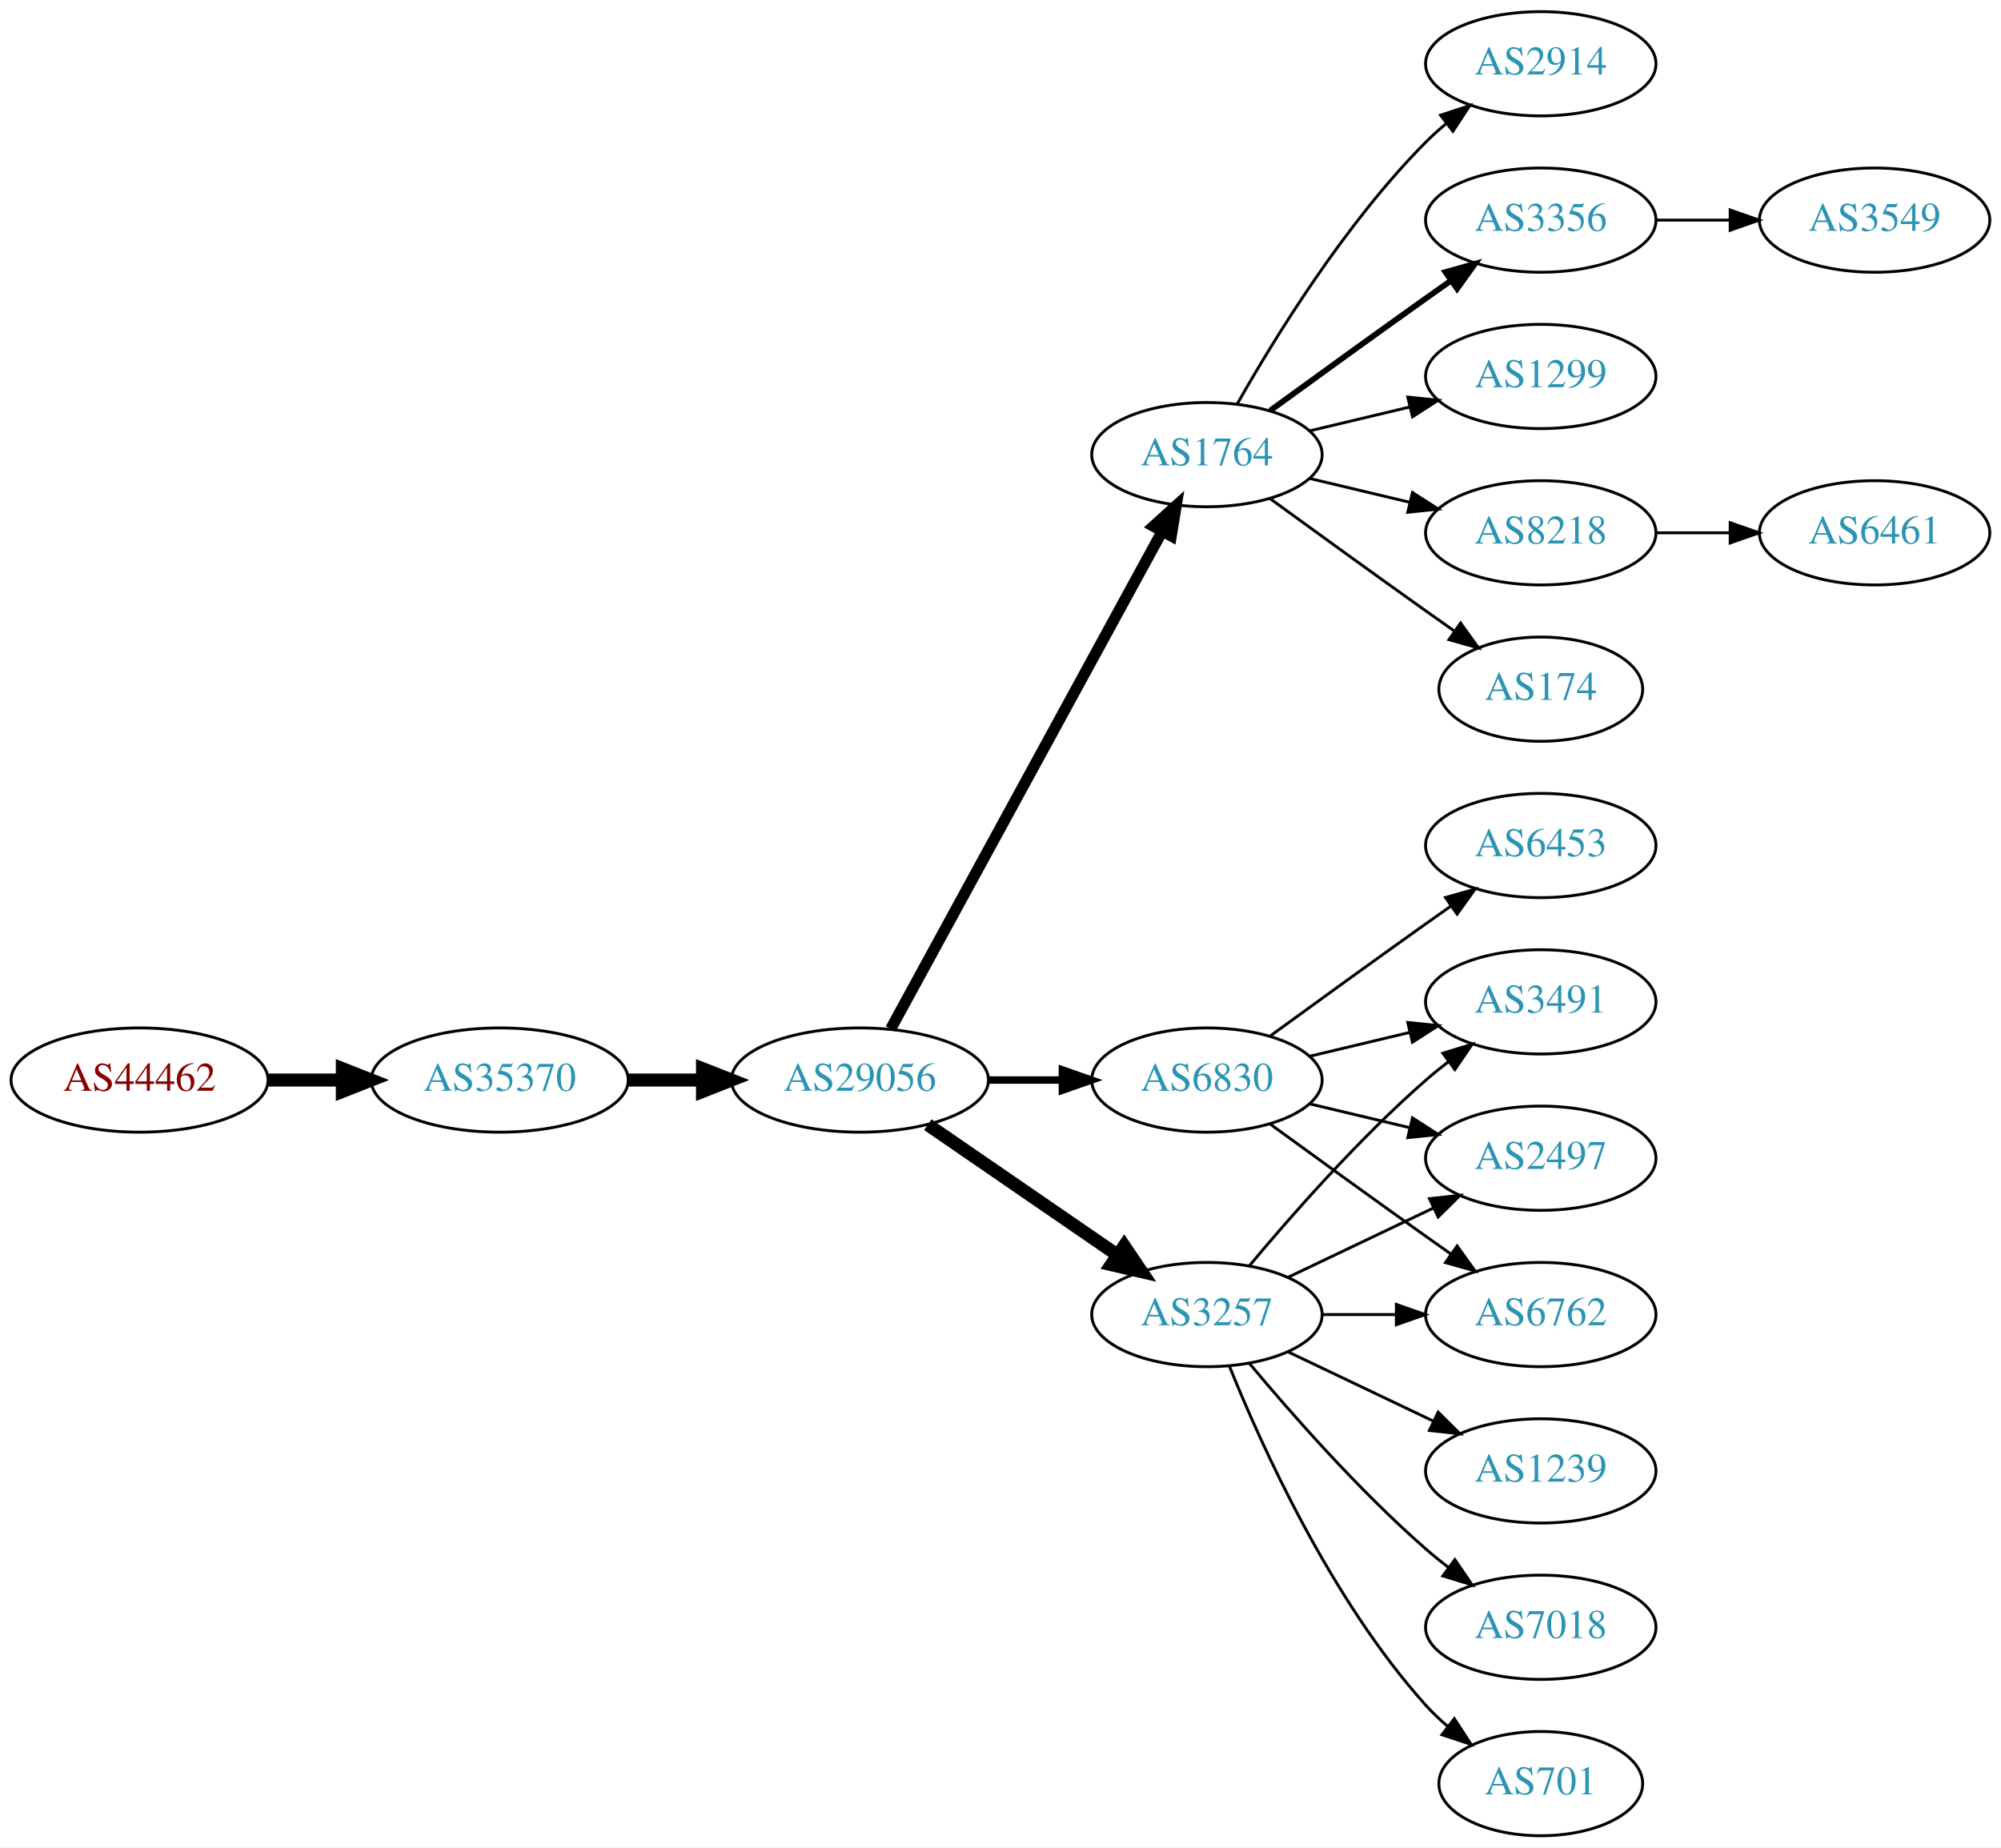
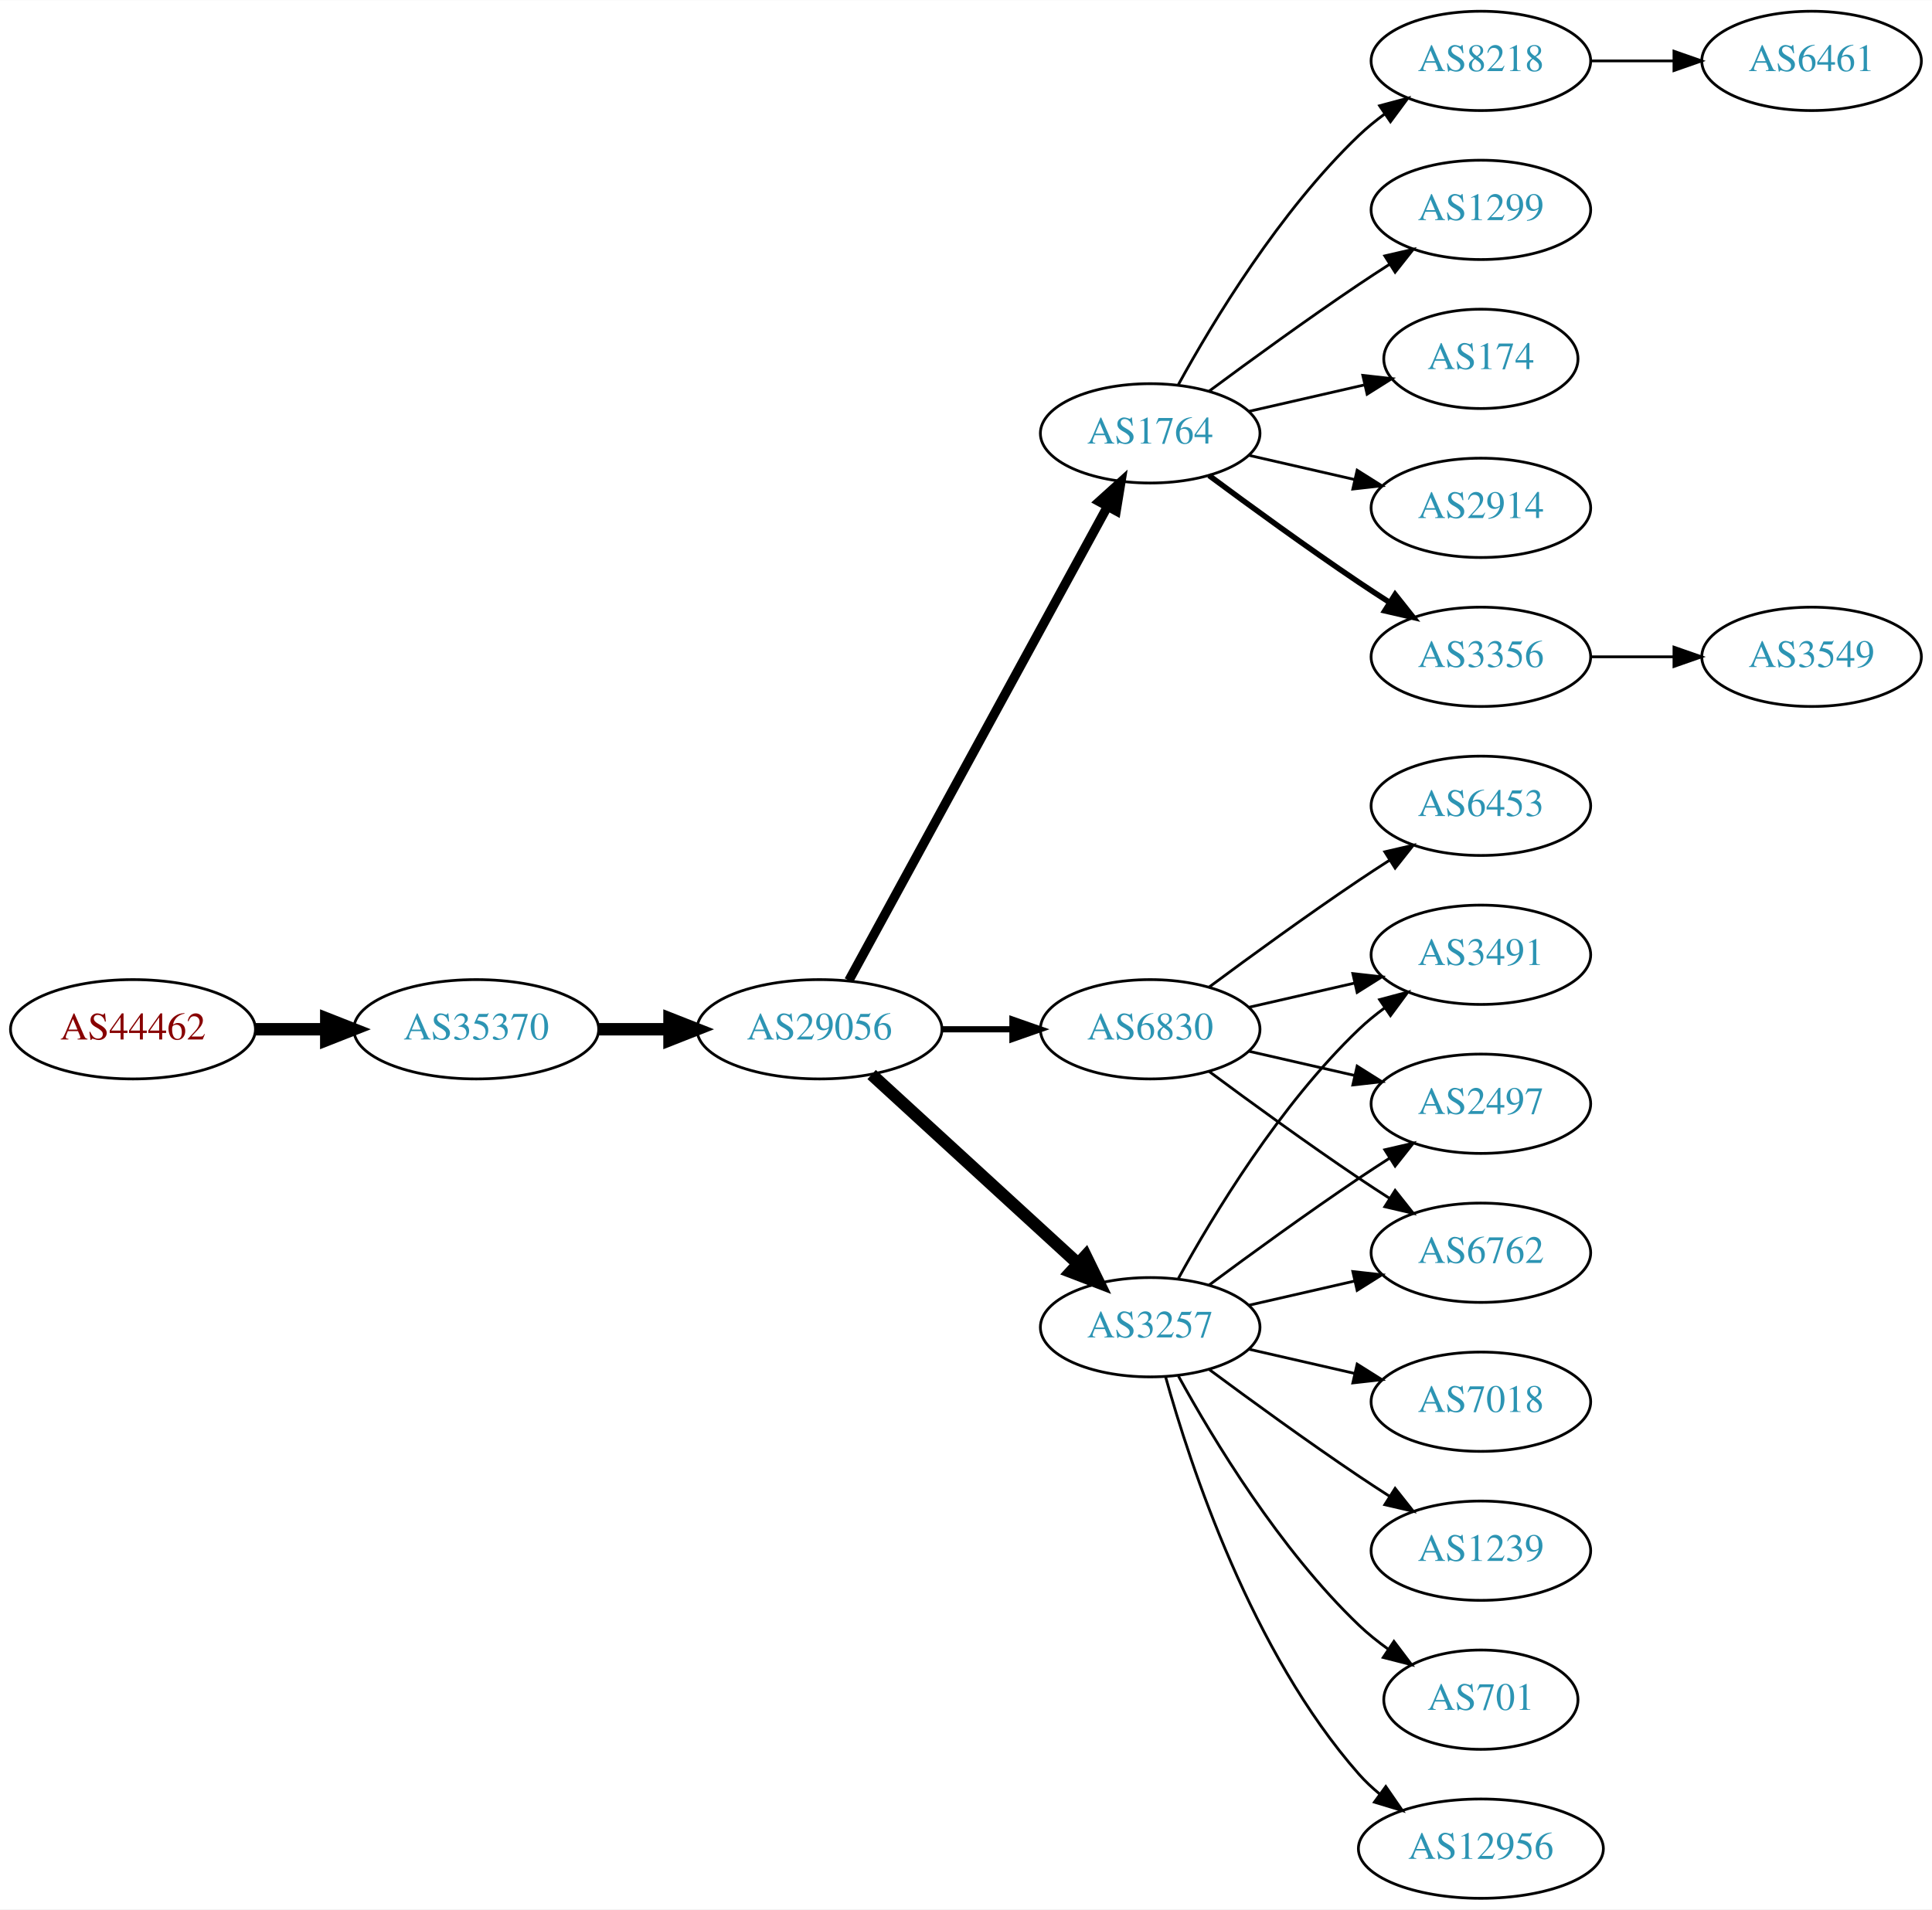
- <svg xmlns="http://www.w3.org/2000/svg" xmlns:xlink="http://www.w3.org/1999/xlink" width="691pt" height="638pt" viewBox="0.00 0.00 691.06 638.00">
-   <g id="graph0" class="graph" transform="scale(1 1) rotate(0) translate(4 634)">
-     <polygon fill="white" stroke="none" points="-4,4 -4,-634 687.055,-634 687.055,4 -4,4" />
+ <svg xmlns="http://www.w3.org/2000/svg" xmlns:xlink="http://www.w3.org/1999/xlink" width="700pt" height="692pt" viewBox="0.00 0.00 700.15 692.00">
+   <g id="graph0" class="graph" transform="scale(1 1) rotate(0) translate(4 688)">
+     <polygon fill="white" stroke="none" points="-4,4 -4,-688 696.155,-688 696.155,4 -4,4" />
    <g id="node1" class="node">
      <g id="a_node1">
        <a xlink:href="/asn/44462" xlink:title="AS44462 ~ Stadtwerke Muerzzuschlag GmbH [AT]">
-           <ellipse fill="#ffffff" stroke="black" cx="44.196" cy="-261" rx="44.393" ry="18" />
-           <text text-anchor="middle" x="44.196" y="-257.3" font-family="Times,serif" font-size="14.00" fill="#880000">AS44462</text>
+           <ellipse fill="#ffffff" stroke="black" cx="44.196" cy="-315" rx="44.393" ry="18" />
+           <text text-anchor="middle" x="44.196" y="-311.3" font-family="Times,serif" font-size="14.00" fill="#880000">AS44462</text>
        </a>
      </g>
    </g>
    <g id="node2" class="node">
      <g id="a_node2">
        <a xlink:href="/asn/35370" xlink:title="AS35370 ~ AINET-AS [AT]">
-           <ellipse fill="#ffffff" stroke="black" cx="168.588" cy="-261" rx="44.393" ry="18" />
-           <text text-anchor="middle" x="168.588" y="-257.3" font-family="Times,serif" font-size="14.00" fill="#2c94b3">AS35370</text>
+           <ellipse fill="#ffffff" stroke="black" cx="168.588" cy="-315" rx="44.393" ry="18" />
+           <text text-anchor="middle" x="168.588" y="-311.3" font-family="Times,serif" font-size="14.00" fill="#2c94b3">AS35370</text>
        </a>
      </g>
    </g>
    <g id="edge1" class="edge">
-       <path fill="none" stroke="black" stroke-width="4.5" d="M88.692,-261C96.898,-261 105.569,-261 114.041,-261" />
-       <polygon fill="black" stroke="black" stroke-width="4.5" points="114.233,-264.938 124.233,-261 114.233,-257.063 114.233,-264.938" />
+       <path fill="none" stroke="black" stroke-width="4.5" d="M88.692,-315C96.898,-315 105.569,-315 114.041,-315" />
+       <polygon fill="black" stroke="black" stroke-width="4.5" points="114.233,-318.938 124.233,-315 114.233,-311.063 114.233,-318.938" />
    </g>
    <g id="node3" class="node">
      <g id="a_node3">
        <a xlink:href="/asn/29056" xlink:title="AS29056 ~ Citycom Telekommunikation GmbH [AT]">
-           <ellipse fill="#ffffff" stroke="black" cx="292.98" cy="-261" rx="44.393" ry="18" />
-           <text text-anchor="middle" x="292.98" y="-257.3" font-family="Times,serif" font-size="14.00" fill="#2c94b3">AS29056</text>
+           <ellipse fill="#ffffff" stroke="black" cx="292.98" cy="-315" rx="44.393" ry="18" />
+           <text text-anchor="middle" x="292.98" y="-311.3" font-family="Times,serif" font-size="14.00" fill="#2c94b3">AS29056</text>
        </a>
      </g>
    </g>
    <g id="edge2" class="edge">
-       <path fill="none" stroke="black" stroke-width="4.5" d="M213.084,-261C221.29,-261 229.961,-261 238.434,-261" />
-       <polygon fill="black" stroke="black" stroke-width="4.5" points="238.625,-264.938 248.625,-261 238.625,-257.063 238.625,-264.938" />
+       <path fill="none" stroke="black" stroke-width="4.5" d="M213.084,-315C221.29,-315 229.961,-315 238.434,-315" />
+       <polygon fill="black" stroke="black" stroke-width="4.5" points="238.625,-318.938 248.625,-315 238.625,-311.063 238.625,-318.938" />
    </g>
    <g id="node4" class="node">
      <g id="a_node4">
        <a xlink:href="/asn/1764" xlink:title="AS1764 ~ NEXTLAYER-AS [AT]">
-           <ellipse fill="#ffffff" stroke="black" cx="412.823" cy="-477" rx="39.794" ry="18" />
-           <text text-anchor="middle" x="412.823" y="-473.3" font-family="Times,serif" font-size="14.00" fill="#2c94b3">AS1764</text>
+           <ellipse fill="#ffffff" stroke="black" cx="412.823" cy="-531" rx="39.794" ry="18" />
+           <text text-anchor="middle" x="412.823" y="-527.3" font-family="Times,serif" font-size="14.00" fill="#2c94b3">AS1764</text>
        </a>
      </g>
    </g>
    <g id="edge3" class="edge">
-       <path fill="none" stroke="black" stroke-width="3.857" d="M303.624,-278.676C324.305,-316.584 373.018,-405.873 397.397,-450.559" />
-       <polygon fill="black" stroke="black" stroke-width="3.857" points="394.35,-452.28 402.211,-459.383 400.495,-448.928 394.35,-452.28" />
+       <path fill="none" stroke="black" stroke-width="3.375" d="M303.624,-332.676C324.305,-370.584 373.018,-459.873 397.397,-504.559" />
+       <polygon fill="black" stroke="black" stroke-width="3.375" points="394.35,-506.28 402.211,-513.383 400.495,-502.928 394.35,-506.28" />
    </g>
    <g id="node5" class="node">
      <g id="a_node5">
-         <a xlink:href="/asn/6830" xlink:title="AS6830 ~ LGI-UPC [AT]">
-           <ellipse fill="#ffffff" stroke="black" cx="412.823" cy="-261" rx="39.794" ry="18" />
-           <text text-anchor="middle" x="412.823" y="-257.3" font-family="Times,serif" font-size="14.00" fill="#2c94b3">AS6830</text>
+         <a xlink:href="/asn/3257" xlink:title="AS3257 ~ GTT [DE]">
+           <ellipse fill="#ffffff" stroke="black" cx="412.823" cy="-207" rx="39.794" ry="18" />
+           <text text-anchor="middle" x="412.823" y="-203.3" font-family="Times,serif" font-size="14.00" fill="#2c94b3">AS3257</text>
        </a>
      </g>
    </g>
    <g id="edge4" class="edge">
-       <path fill="none" stroke="black" stroke-width="2.571" d="M337.191,-261C345.504,-261 354.267,-261 362.749,-261" />
-       <polygon fill="black" stroke="black" stroke-width="2.571" points="362.908,-264.5 372.908,-261 362.908,-257.5 362.908,-264.5" />
+       <path fill="none" stroke="black" stroke-width="4.5" d="M311.878,-298.597C331.806,-280.333 364.164,-250.678 386.641,-230.079" />
+       <polygon fill="black" stroke="black" stroke-width="4.5" points="389.431,-232.863 394.143,-223.203 384.11,-227.057 389.431,-232.863" />
    </g>
    <g id="node6" class="node">
      <g id="a_node6">
-         <a xlink:href="/asn/3257" xlink:title="AS3257 ~ GTT [DE]">
-           <ellipse fill="#ffffff" stroke="black" cx="412.823" cy="-180" rx="39.794" ry="18" />
-           <text text-anchor="middle" x="412.823" y="-176.3" font-family="Times,serif" font-size="14.00" fill="#2c94b3">AS3257</text>
+         <a xlink:href="/asn/6830" xlink:title="AS6830 ~ LGI-UPC [AT]">
+           <ellipse fill="#ffffff" stroke="black" cx="412.823" cy="-315" rx="39.794" ry="18" />
+           <text text-anchor="middle" x="412.823" y="-311.3" font-family="Times,serif" font-size="14.00" fill="#2c94b3">AS6830</text>
        </a>
      </g>
    </g>
    <g id="edge5" class="edge">
-       <path fill="none" stroke="black" stroke-width="4.5" d="M316.423,-245.574C335.004,-232.802 361.565,-214.545 381.945,-200.537" />
-       <polygon fill="black" stroke="black" stroke-width="4.5" points="384.249,-203.731 390.259,-194.822 379.788,-197.242 384.249,-203.731" />
+       <path fill="none" stroke="black" stroke-width="2.25" d="M337.191,-315C345.504,-315 354.267,-315 362.749,-315" />
+       <polygon fill="black" stroke="black" stroke-width="2.25" points="362.908,-318.5 372.908,-315 362.908,-311.5 362.908,-318.5" />
    </g>
    <g id="node7" class="node">
      <g id="a_node7">
        <a xlink:href="/asn/3356" xlink:title="AS3356 ~ Level 3 Parent, LLC [US]">
-           <ellipse fill="#ffffff" stroke="black" cx="528.116" cy="-558" rx="39.794" ry="18" />
-           <text text-anchor="middle" x="528.116" y="-554.3" font-family="Times,serif" font-size="14.00" fill="#2c94b3">AS3356</text>
+           <ellipse fill="#ffffff" stroke="black" cx="532.666" cy="-450" rx="39.794" ry="18" />
+           <text text-anchor="middle" x="532.666" y="-446.3" font-family="Times,serif" font-size="14.00" fill="#2c94b3">AS3356</text>
        </a>
      </g>
    </g>
    <g id="edge6" class="edge">
-       <path fill="none" stroke="black" stroke-width="2" d="M434.671,-492.222C449.605,-503.091 470.219,-518.025 488.469,-531 491.29,-533.005 494.233,-535.085 497.181,-537.159" />
-       <polygon fill="black" stroke="black" stroke-width="2" points="495.208,-540.05 505.406,-542.926 499.227,-534.319 495.208,-540.05" />
+       <path fill="none" stroke="black" stroke-width="2" d="M434.153,-515.723C449.016,-504.696 469.76,-489.593 488.469,-477 492.018,-474.611 495.769,-472.161 499.517,-469.758" />
+       <polygon fill="black" stroke="black" stroke-width="2" points="501.585,-472.591 508.166,-464.288 497.843,-466.675 501.585,-472.591" />
    </g>
    <g id="node8" class="node">
      <g id="a_node8">
-         <a xlink:href="/asn/1299" xlink:title="AS1299 ~ Telia Carrier [EU]">
-           <ellipse fill="#ffffff" stroke="black" cx="528.116" cy="-504" rx="39.794" ry="18" />
-           <text text-anchor="middle" x="528.116" y="-500.3" font-family="Times,serif" font-size="14.00" fill="#2c94b3">AS1299</text>
+         <a xlink:href="/asn/8218" xlink:title="AS8218 ~ legacy Neotelecoms [FR]">
+           <ellipse fill="#ffffff" stroke="black" cx="532.666" cy="-666" rx="39.794" ry="18" />
+           <text text-anchor="middle" x="532.666" y="-662.3" font-family="Times,serif" font-size="14.00" fill="#2c94b3">AS8218</text>
        </a>
      </g>
    </g>
    <g id="edge7" class="edge">
-       <path fill="none" stroke="black" d="M448.43,-485.248C459.301,-487.838 471.456,-490.735 482.898,-493.462" />
-       <polygon fill="black" stroke="black" points="482.182,-496.889 492.721,-495.803 483.804,-490.08 482.182,-496.889" />
+       <path fill="none" stroke="black" d="M423.064,-548.713C435.61,-571.561 459.787,-611.611 488.469,-639 491.338,-641.739 494.527,-644.347 497.836,-646.785" />
+       <polygon fill="black" stroke="black" points="495.959,-649.742 506.195,-652.477 499.899,-643.956 495.959,-649.742" />
    </g>
    <g id="node9" class="node">
      <g id="a_node9">
-         <a xlink:href="/asn/8218" xlink:title="AS8218 ~ legacy Neotelecoms [FR]">
-           <ellipse fill="#ffffff" stroke="black" cx="528.116" cy="-450" rx="39.794" ry="18" />
-           <text text-anchor="middle" x="528.116" y="-446.3" font-family="Times,serif" font-size="14.00" fill="#2c94b3">AS8218</text>
+         <a xlink:href="/asn/1299" xlink:title="AS1299 ~ Telia Carrier [EU]">
+           <ellipse fill="#ffffff" stroke="black" cx="532.666" cy="-612" rx="39.794" ry="18" />
+           <text text-anchor="middle" x="532.666" y="-608.3" font-family="Times,serif" font-size="14.00" fill="#2c94b3">AS1299</text>
        </a>
      </g>
    </g>
    <g id="edge8" class="edge">
-       <path fill="none" stroke="black" d="M448.43,-468.752C459.301,-466.162 471.456,-463.265 482.898,-460.538" />
-       <polygon fill="black" stroke="black" points="483.804,-463.92 492.721,-458.197 482.182,-457.111 483.804,-463.92" />
+       <path fill="none" stroke="black" d="M434.153,-546.277C449.016,-557.304 469.76,-572.407 488.469,-585 492.018,-587.389 495.769,-589.839 499.517,-592.242" />
+       <polygon fill="black" stroke="black" points="497.843,-595.325 508.166,-597.712 501.585,-589.409 497.843,-595.325" />
    </g>
    <g id="node10" class="node">
      <g id="a_node10">
        <a xlink:href="/asn/174" xlink:title="AS174 ~ Cogent Communications [US]">
-           <ellipse fill="#ffffff" stroke="black" cx="528.116" cy="-396" rx="35.194" ry="18" />
-           <text text-anchor="middle" x="528.116" y="-392.3" font-family="Times,serif" font-size="14.00" fill="#2c94b3">AS174</text>
+           <ellipse fill="#ffffff" stroke="black" cx="532.666" cy="-558" rx="35.194" ry="18" />
+           <text text-anchor="middle" x="532.666" y="-554.3" font-family="Times,serif" font-size="14.00" fill="#2c94b3">AS174</text>
        </a>
      </g>
    </g>
    <g id="edge9" class="edge">
-       <path fill="none" stroke="black" d="M434.671,-461.778C449.605,-450.909 470.219,-435.975 488.469,-423 491.68,-420.718 495.049,-418.339 498.403,-415.982" />
-       <polygon fill="black" stroke="black" points="500.432,-418.834 506.614,-410.23 496.415,-413.101 500.432,-418.834" />
+       <path fill="none" stroke="black" d="M448.542,-538.955C461.635,-541.955 476.657,-545.396 490.298,-548.522" />
+       <polygon fill="black" stroke="black" points="489.876,-552.016 500.405,-550.838 491.439,-545.193 489.876,-552.016" />
    </g>
    <g id="node11" class="node">
      <g id="a_node11">
        <a xlink:href="/asn/2914" xlink:title="AS2914 ~ NTT America, Inc. [US]">
-           <ellipse fill="#ffffff" stroke="black" cx="528.116" cy="-612" rx="39.794" ry="18" />
-           <text text-anchor="middle" x="528.116" y="-608.3" font-family="Times,serif" font-size="14.00" fill="#2c94b3">AS2914</text>
+           <ellipse fill="#ffffff" stroke="black" cx="532.666" cy="-504" rx="39.794" ry="18" />
+           <text text-anchor="middle" x="532.666" y="-500.3" font-family="Times,serif" font-size="14.00" fill="#2c94b3">AS2914</text>
        </a>
      </g>
    </g>
    <g id="edge10" class="edge">
-       <path fill="none" stroke="black" d="M423.283,-494.49C436.065,-517.096 460.497,-556.886 488.469,-585 490.58,-587.121 492.876,-589.188 495.262,-591.171" />
-       <polygon fill="black" stroke="black" points="493.514,-594.242 503.577,-597.556 497.777,-588.69 493.514,-594.242" />
+       <path fill="none" stroke="black" d="M448.542,-523.045C460.542,-520.296 474.163,-517.175 486.856,-514.267" />
+       <polygon fill="black" stroke="black" points="487.821,-517.636 496.787,-511.991 486.258,-510.813 487.821,-517.636" />
    </g>
    <g id="node13" class="node">
      <g id="a_node13">
        <a xlink:href="/asn/3491" xlink:title="AS3491 ~ PCCW Global, Inc. [US]">
-           <ellipse fill="#ffffff" stroke="black" cx="528.116" cy="-288" rx="39.794" ry="18" />
-           <text text-anchor="middle" x="528.116" y="-284.3" font-family="Times,serif" font-size="14.00" fill="#2c94b3">AS3491</text>
+           <ellipse fill="#ffffff" stroke="black" cx="532.666" cy="-342" rx="39.794" ry="18" />
+           <text text-anchor="middle" x="532.666" y="-338.3" font-family="Times,serif" font-size="14.00" fill="#2c94b3">AS3491</text>
        </a>
      </g>
    </g>
    <g id="edge12" class="edge">
-       <path fill="none" stroke="black" d="M448.43,-269.248C459.301,-271.838 471.456,-274.735 482.898,-277.462" />
-       <polygon fill="black" stroke="black" points="482.182,-280.889 492.721,-279.803 483.804,-274.08 482.182,-280.889" />
+       <path fill="none" stroke="black" d="M423.064,-224.713C435.61,-247.561 459.787,-287.611 488.469,-315 491.338,-317.739 494.527,-320.347 497.836,-322.785" />
+       <polygon fill="black" stroke="black" points="495.959,-325.742 506.195,-328.477 499.899,-319.956 495.959,-325.742" />
    </g>
    <g id="node14" class="node">
      <g id="a_node14">
        <a xlink:href="/asn/2497" xlink:title="AS2497 ~ Internet Initiative Japan Inc. [JP]">
-           <ellipse fill="#ffffff" stroke="black" cx="528.116" cy="-234" rx="39.794" ry="18" />
-           <text text-anchor="middle" x="528.116" y="-230.3" font-family="Times,serif" font-size="14.00" fill="#2c94b3">AS2497</text>
+           <ellipse fill="#ffffff" stroke="black" cx="532.666" cy="-288" rx="39.794" ry="18" />
+           <text text-anchor="middle" x="532.666" y="-284.3" font-family="Times,serif" font-size="14.00" fill="#2c94b3">AS2497</text>
        </a>
      </g>
    </g>
    <g id="edge13" class="edge">
-       <path fill="none" stroke="black" d="M448.43,-252.752C459.301,-250.162 471.456,-247.265 482.898,-244.538" />
-       <polygon fill="black" stroke="black" points="483.804,-247.92 492.721,-242.197 482.182,-241.111 483.804,-247.92" />
+       <path fill="none" stroke="black" d="M434.153,-222.277C449.016,-233.304 469.76,-248.407 488.469,-261 492.018,-263.389 495.769,-265.839 499.517,-268.242" />
+       <polygon fill="black" stroke="black" points="497.843,-271.325 508.166,-273.712 501.585,-265.409 497.843,-271.325" />
    </g>
    <g id="node15" class="node">
      <g id="a_node15">
-         <a xlink:href="/asn/6453" xlink:title="AS6453 ~ TATA COMMUNICATIONS (AMERICA) INC [US]">
-           <ellipse fill="#ffffff" stroke="black" cx="528.116" cy="-342" rx="39.794" ry="18" />
-           <text text-anchor="middle" x="528.116" y="-338.3" font-family="Times,serif" font-size="14.00" fill="#2c94b3">AS6453</text>
+         <a xlink:href="/asn/12956" xlink:title="AS12956 ~ TELXIUS [ES]">
+           <ellipse fill="#ffffff" stroke="black" cx="532.666" cy="-18" rx="44.393" ry="18" />
+           <text text-anchor="middle" x="532.666" y="-14.3" font-family="Times,serif" font-size="14.00" fill="#2c94b3">AS12956</text>
        </a>
      </g>
    </g>
    <g id="edge14" class="edge">
-       <path fill="none" stroke="black" d="M434.671,-276.222C449.605,-287.091 470.219,-302.025 488.469,-315 491.29,-317.005 494.233,-319.085 497.181,-321.159" />
-       <polygon fill="black" stroke="black" points="495.208,-324.05 505.406,-326.926 499.227,-318.319 495.208,-324.05" />
+       <path fill="none" stroke="black" d="M418.396,-189.054C427.302,-157.005 449.586,-89.158 488.469,-45 490.76,-42.399 493.361,-39.962 496.125,-37.699" />
+       <polygon fill="black" stroke="black" points="498.203,-40.514 504.218,-31.792 494.077,-34.86 498.203,-40.514" />
    </g>
    <g id="node16" class="node">
      <g id="a_node16">
-         <a xlink:href="/asn/6762" xlink:title="AS6762 ~ TELECOM ITALIA SPARKLE S.p.A. [IT]">
-           <ellipse fill="#ffffff" stroke="black" cx="528.116" cy="-180" rx="39.794" ry="18" />
-           <text text-anchor="middle" x="528.116" y="-176.3" font-family="Times,serif" font-size="14.00" fill="#2c94b3">AS6762</text>
+         <a xlink:href="/asn/7018" xlink:title="AS7018 ~ AT&amp;T Services, Inc. [US]">
+           <ellipse fill="#ffffff" stroke="black" cx="532.666" cy="-180" rx="39.794" ry="18" />
+           <text text-anchor="middle" x="532.666" y="-176.3" font-family="Times,serif" font-size="14.00" fill="#2c94b3">AS7018</text>
        </a>
      </g>
    </g>
    <g id="edge15" class="edge">
-       <path fill="none" stroke="black" d="M434.671,-245.778C449.605,-234.909 470.219,-219.975 488.469,-207 491.29,-204.995 494.233,-202.915 497.181,-200.841" />
-       <polygon fill="black" stroke="black" points="499.227,-203.681 505.406,-195.074 495.208,-197.95 499.227,-203.681" />
-     </g>
-     <g id="edge17" class="edge">
-       <path fill="none" stroke="black" d="M427.453,-196.817C441.736,-213.929 465.282,-240.745 488.469,-261 490.935,-263.154 493.574,-265.294 496.271,-267.372" />
-       <polygon fill="black" stroke="black" points="494.296,-270.264 504.425,-273.37 498.444,-264.625 494.296,-270.264" />
-     </g>
-     <g id="edge21" class="edge">
-       <path fill="none" stroke="black" d="M440.959,-192.934C455.953,-200.081 474.774,-209.052 490.998,-216.785" />
-       <polygon fill="black" stroke="black" points="489.668,-220.028 500.201,-221.171 492.68,-213.709 489.668,-220.028" />
-     </g>
-     <g id="edge20" class="edge">
-       <path fill="none" stroke="black" d="M452.495,-180C460.698,-180 469.462,-180 477.994,-180" />
-       <polygon fill="black" stroke="black" points="478.233,-183.5 488.233,-180 478.233,-176.5 478.233,-183.5" />
+       <path fill="none" stroke="black" d="M448.542,-199.045C460.542,-196.296 474.163,-193.175 486.856,-190.267" />
+       <polygon fill="black" stroke="black" points="487.821,-193.636 496.787,-187.991 486.258,-186.813 487.821,-193.636" />
    </g>
    <g id="node17" class="node">
      <g id="a_node17">
        <a xlink:href="/asn/1239" xlink:title="AS1239 ~ Sprint [US]">
-           <ellipse fill="#ffffff" stroke="black" cx="528.116" cy="-126" rx="39.794" ry="18" />
-           <text text-anchor="middle" x="528.116" y="-122.3" font-family="Times,serif" font-size="14.00" fill="#2c94b3">AS1239</text>
+           <ellipse fill="#ffffff" stroke="black" cx="532.666" cy="-126" rx="39.794" ry="18" />
+           <text text-anchor="middle" x="532.666" y="-122.3" font-family="Times,serif" font-size="14.00" fill="#2c94b3">AS1239</text>
        </a>
      </g>
    </g>
    <g id="edge16" class="edge">
-       <path fill="none" stroke="black" d="M440.959,-167.066C455.953,-159.919 474.774,-150.948 490.998,-143.215" />
-       <polygon fill="black" stroke="black" points="492.68,-146.291 500.201,-138.829 489.668,-139.972 492.68,-146.291" />
+       <path fill="none" stroke="black" d="M434.153,-191.723C449.016,-180.696 469.76,-165.593 488.469,-153 492.018,-150.611 495.769,-148.161 499.517,-145.758" />
+       <polygon fill="black" stroke="black" points="501.585,-148.591 508.166,-140.288 497.843,-142.675 501.585,-148.591" />
    </g>
    <g id="node18" class="node">
      <g id="a_node18">
-         <a xlink:href="/asn/7018" xlink:title="AS7018 ~ AT&amp;T Services, Inc. [US]">
-           <ellipse fill="#ffffff" stroke="black" cx="528.116" cy="-72" rx="39.794" ry="18" />
-           <text text-anchor="middle" x="528.116" y="-68.3" font-family="Times,serif" font-size="14.00" fill="#2c94b3">AS7018</text>
-         </a>
-       </g>
-     </g>
-     <g id="edge18" class="edge">
-       <path fill="none" stroke="black" d="M427.453,-163.183C441.736,-146.071 465.282,-119.255 488.469,-99 490.935,-96.846 493.574,-94.706 496.271,-92.628" />
-       <polygon fill="black" stroke="black" points="498.444,-95.375 504.425,-86.63 494.296,-89.736 498.444,-95.375" />
+         <a xlink:href="/asn/6762" xlink:title="AS6762 ~ TELECOM ITALIA SPARKLE S.p.A. [IT]">
+           <ellipse fill="#ffffff" stroke="black" cx="532.666" cy="-234" rx="39.794" ry="18" />
+           <text text-anchor="middle" x="532.666" y="-230.3" font-family="Times,serif" font-size="14.00" fill="#2c94b3">AS6762</text>
+         </a>
+       </g>
+     </g>
+     <g id="edge17" class="edge">
+       <path fill="none" stroke="black" d="M448.542,-214.955C460.542,-217.704 474.163,-220.825 486.856,-223.733" />
+       <polygon fill="black" stroke="black" points="486.258,-227.187 496.787,-226.009 487.821,-220.364 486.258,-227.187" />
    </g>
    <g id="node19" class="node">
      <g id="a_node19">
        <a xlink:href="/asn/701" xlink:title="AS701 ~ UUNET [US]">
-           <ellipse fill="#ffffff" stroke="black" cx="528.116" cy="-18" rx="35.194" ry="18" />
-           <text text-anchor="middle" x="528.116" y="-14.3" font-family="Times,serif" font-size="14.00" fill="#2c94b3">AS701</text>
-         </a>
-       </g>
-     </g>
-     <g id="edge19" class="edge">
-       <path fill="none" stroke="black" d="M420.571,-162.213C431.622,-134.757 455.675,-81.422 488.469,-45 490.785,-42.428 493.39,-39.969 496.125,-37.657" />
-       <polygon fill="black" stroke="black" points="498.264,-40.428 504.049,-31.552 493.991,-34.883 498.264,-40.428" />
+           <ellipse fill="#ffffff" stroke="black" cx="532.666" cy="-72" rx="35.194" ry="18" />
+           <text text-anchor="middle" x="532.666" y="-68.3" font-family="Times,serif" font-size="14.00" fill="#2c94b3">AS701</text>
+         </a>
+       </g>
+     </g>
+     <g id="edge18" class="edge">
+       <path fill="none" stroke="black" d="M423.064,-189.287C435.61,-166.439 459.787,-126.389 488.469,-99 491.723,-95.893 495.39,-92.954 499.177,-90.24" />
+       <polygon fill="black" stroke="black" points="501.154,-93.128 507.545,-84.678 497.279,-87.299 501.154,-93.128" />
+     </g>
+     <g id="edge21" class="edge">
+       <path fill="none" stroke="black" d="M448.542,-322.955C460.542,-325.704 474.163,-328.825 486.856,-331.733" />
+       <polygon fill="black" stroke="black" points="486.258,-335.187 496.787,-334.009 487.821,-328.364 486.258,-335.187" />
+     </g>
+     <g id="edge22" class="edge">
+       <path fill="none" stroke="black" d="M448.542,-307.045C460.542,-304.296 474.163,-301.175 486.856,-298.267" />
+       <polygon fill="black" stroke="black" points="487.821,-301.636 496.787,-295.991 486.258,-294.813 487.821,-301.636" />
+     </g>
+     <g id="edge20" class="edge">
+       <path fill="none" stroke="black" d="M434.153,-299.723C449.016,-288.696 469.76,-273.593 488.469,-261 492.018,-258.611 495.769,-256.161 499.517,-253.758" />
+       <polygon fill="black" stroke="black" points="501.585,-256.591 508.166,-248.288 497.843,-250.675 501.585,-256.591" />
+     </g>
+     <g id="node21" class="node">
+       <g id="a_node21">
+         <a xlink:href="/asn/6453" xlink:title="AS6453 ~ TATA COMMUNICATIONS (AMERICA) INC [US]">
+           <ellipse fill="#ffffff" stroke="black" cx="532.666" cy="-396" rx="39.794" ry="18" />
+           <text text-anchor="middle" x="532.666" y="-392.3" font-family="Times,serif" font-size="14.00" fill="#2c94b3">AS6453</text>
+         </a>
+       </g>
+     </g>
+     <g id="edge23" class="edge">
+       <path fill="none" stroke="black" d="M434.153,-330.277C449.016,-341.304 469.76,-356.407 488.469,-369 492.018,-371.389 495.769,-373.839 499.517,-376.242" />
+       <polygon fill="black" stroke="black" points="497.843,-379.325 508.166,-381.712 501.585,-373.409 497.843,-379.325" />
    </g>
    <g id="node12" class="node">
      <g id="a_node12">
        <a xlink:href="/asn/3549" xlink:title="AS3549 ~ Level 3 Parent, LLC [US]">
-           <ellipse fill="#ffffff" stroke="black" cx="643.409" cy="-558" rx="39.794" ry="18" />
-           <text text-anchor="middle" x="643.409" y="-554.3" font-family="Times,serif" font-size="14.00" fill="#2c94b3">AS3549</text>
+           <ellipse fill="#ffffff" stroke="black" cx="652.508" cy="-450" rx="39.794" ry="18" />
+           <text text-anchor="middle" x="652.508" y="-446.3" font-family="Times,serif" font-size="14.00" fill="#2c94b3">AS3549</text>
        </a>
      </g>
    </g>
    <g id="edge11" class="edge">
-       <path fill="none" stroke="black" d="M567.788,-558C575.991,-558 584.755,-558 593.287,-558" />
-       <polygon fill="black" stroke="black" points="593.526,-561.5 603.526,-558 593.526,-554.5 593.526,-561.5" />
+       <path fill="none" stroke="black" d="M572.578,-450C582.131,-450 592.481,-450 602.444,-450" />
+       <polygon fill="black" stroke="black" points="602.636,-453.5 612.636,-450 602.636,-446.5 602.636,-453.5" />
    </g>
    <g id="node20" class="node">
      <g id="a_node20">
-         <a xlink:href="/asn/6461" xlink:title="AS6461 ~ Zayo Bandwidth [US]">
-           <ellipse fill="#ffffff" stroke="black" cx="643.409" cy="-450" rx="39.794" ry="18" />
-           <text text-anchor="middle" x="643.409" y="-446.3" font-family="Times,serif" font-size="14.00" fill="#2c94b3">AS6461</text>
-         </a>
-       </g>
-     </g>
-     <g id="edge22" class="edge">
-       <path fill="none" stroke="black" d="M567.788,-450C575.991,-450 584.755,-450 593.287,-450" />
-       <polygon fill="black" stroke="black" points="593.526,-453.5 603.526,-450 593.526,-446.5 593.526,-453.5" />
+         <a xlink:href="/asn/6461" xlink:title="AS6461 ~ ZAYO-6461 [US]">
+           <ellipse fill="#ffffff" stroke="black" cx="652.508" cy="-666" rx="39.794" ry="18" />
+           <text text-anchor="middle" x="652.508" y="-662.3" font-family="Times,serif" font-size="14.00" fill="#2c94b3">AS6461</text>
+         </a>
+       </g>
+     </g>
+     <g id="edge19" class="edge">
+       <path fill="none" stroke="black" d="M572.578,-666C582.131,-666 592.481,-666 602.444,-666" />
+       <polygon fill="black" stroke="black" points="602.636,-669.5 612.636,-666 602.636,-662.5 602.636,-669.5" />
    </g>
  </g>
</svg>
